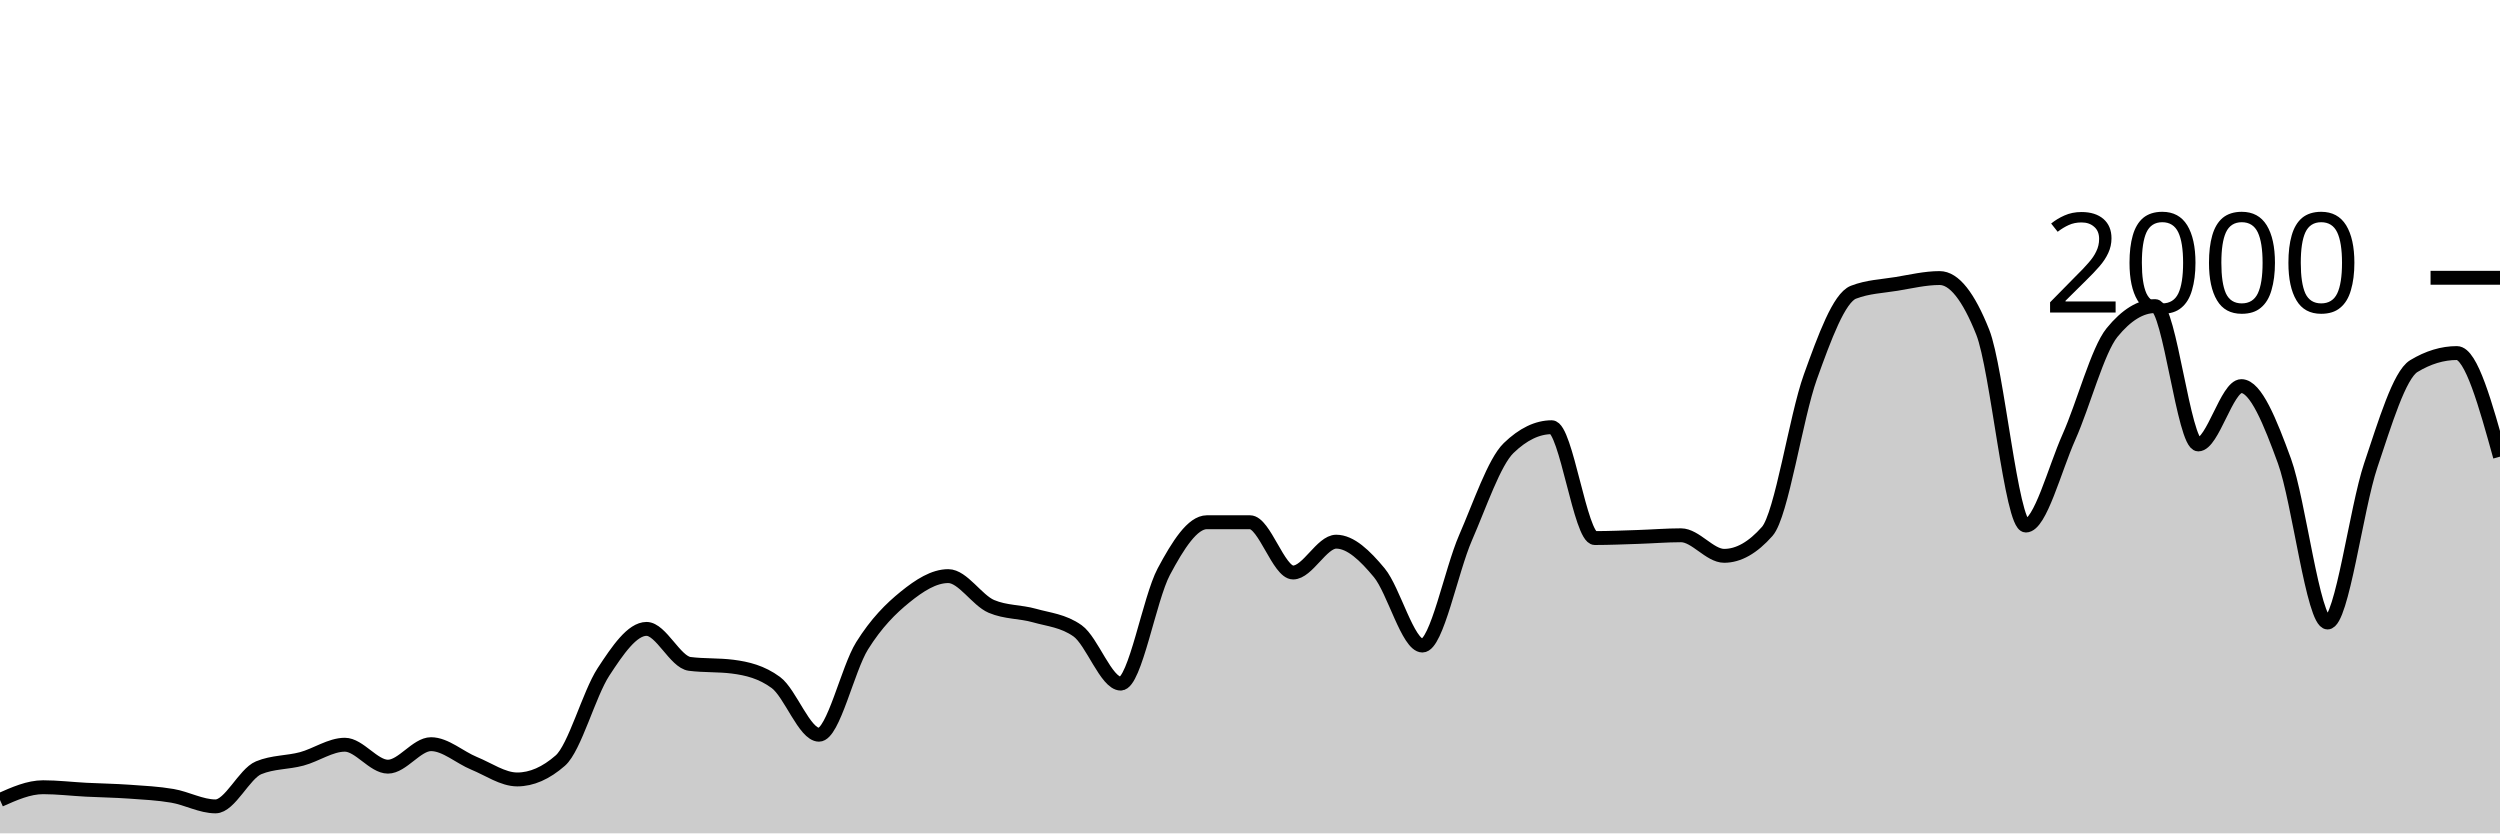
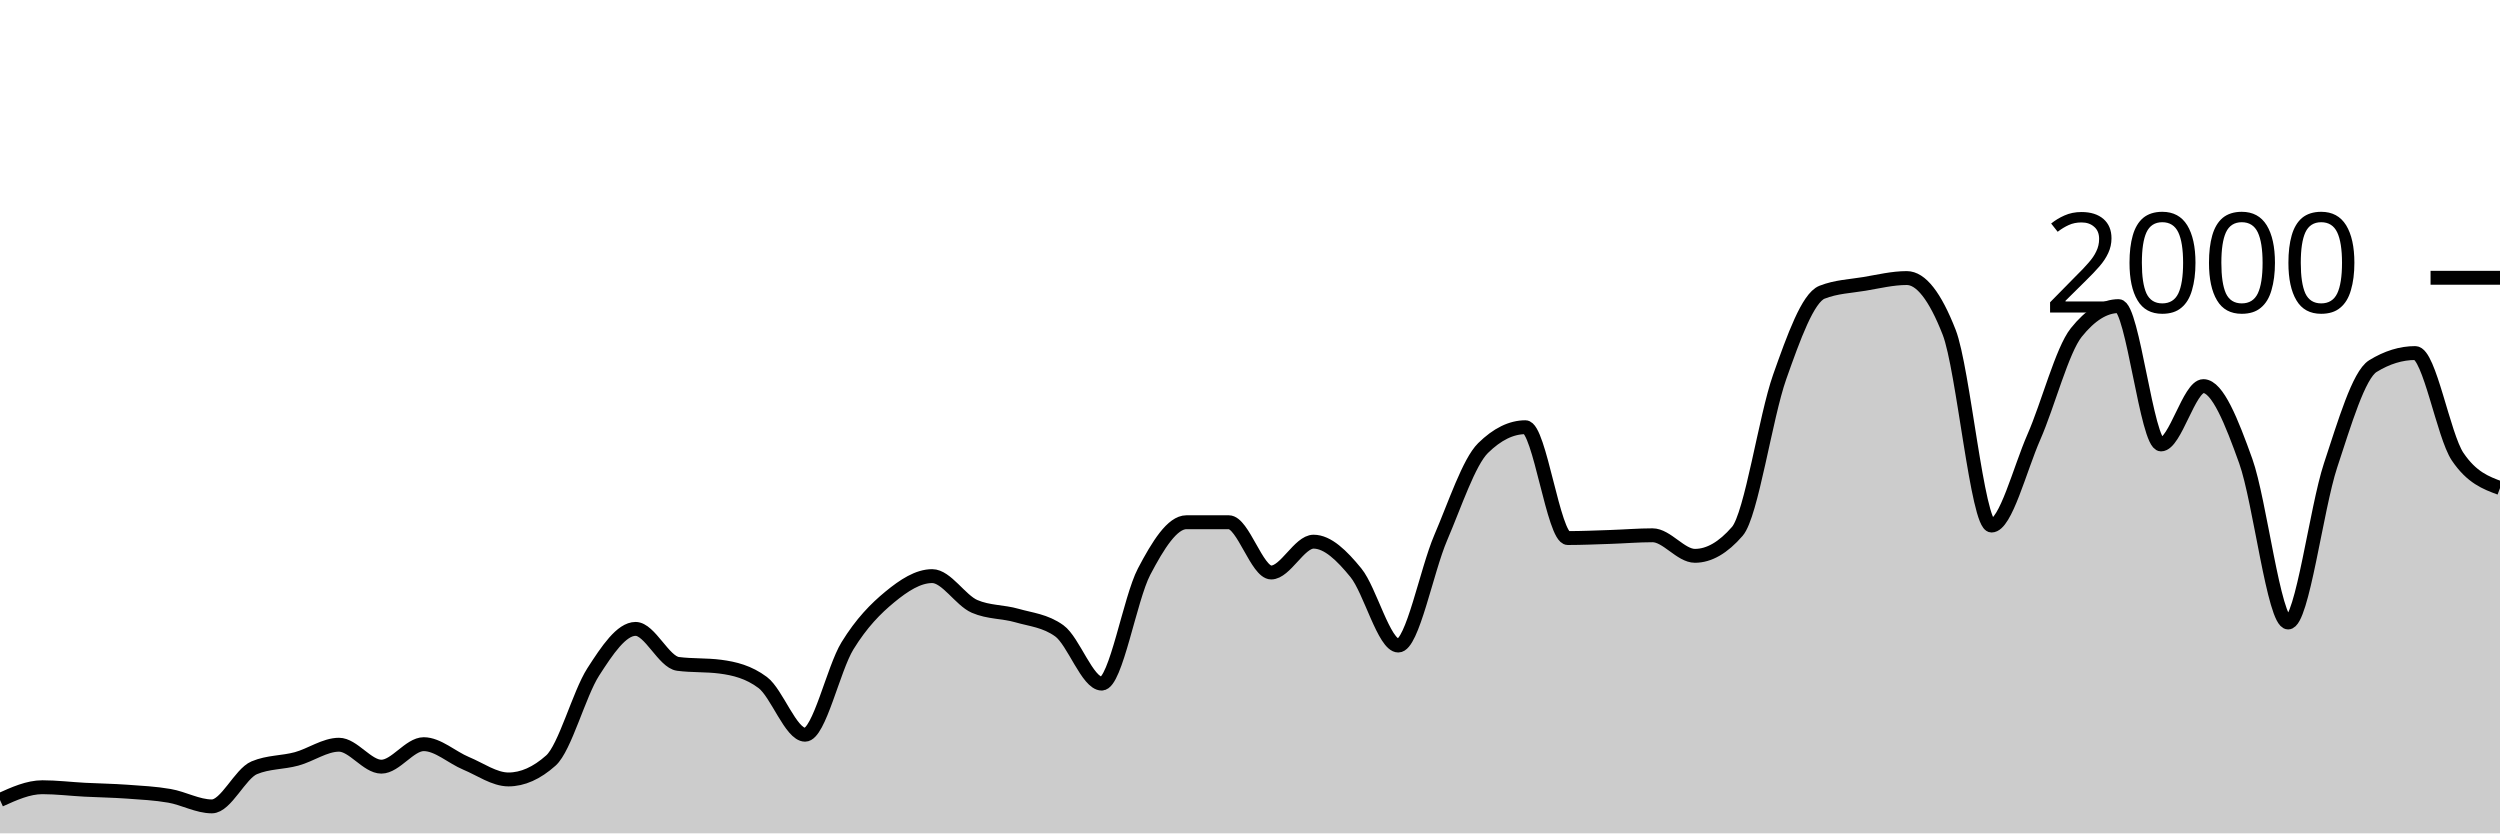
<svg xmlns="http://www.w3.org/2000/svg" viewBox="0 0 180 60">
  <g transform="translate(0,20)">
-     <path class="area" fill="rgba(0, 0, 0, 0.2)" d="M0,37.6C1.034,37.14,2.069,36.68,3.103,36.68C4.138,36.68,5.172,36.807,6.207,36.86C7.241,36.913,8.276,36.927,9.31,37C10.345,37.073,11.379,37.123,12.414,37.3C13.448,37.477,14.483,38.06,15.517,38.06C16.552,38.06,17.586,35.707,18.621,35.28C19.655,34.853,20.69,34.917,21.724,34.64C22.759,34.363,23.793,33.62,24.828,33.62C25.862,33.62,26.897,35.2,27.931,35.2C28.966,35.2,30,33.58,31.034,33.58C32.069,33.58,33.103,34.537,34.138,34.96C35.172,35.383,36.207,36.12,37.241,36.12C38.276,36.12,39.31,35.667,40.345,34.76C41.379,33.853,42.414,29.96,43.448,28.38C44.483,26.8,45.517,25.28,46.552,25.28C47.586,25.28,48.621,27.667,49.655,27.8C50.69,27.933,51.724,27.867,52.759,28C53.793,28.133,54.828,28.38,55.862,29.14C56.897,29.9,57.931,32.9,58.966,32.9C60,32.9,61.034,28.153,62.069,26.5C63.103,24.847,64.138,23.817,65.172,22.98C66.207,22.143,67.241,21.48,68.276,21.48C69.31,21.48,70.345,23.22,71.379,23.66C72.414,24.1,73.448,24.027,74.483,24.32C75.517,24.613,76.552,24.687,77.586,25.42C78.621,26.153,79.655,29.22,80.69,29.22C81.724,29.22,82.759,23.097,83.793,21.16C84.828,19.223,85.862,17.6,86.897,17.6C87.931,17.6,88.966,17.6,90,17.6C91.034,17.6,92.069,21.22,93.103,21.22C94.138,21.22,95.172,19,96.207,19C97.241,19,98.276,19.993,99.31,21.24C100.345,22.487,101.379,26.48,102.414,26.48C103.448,26.48,104.483,21.09,105.517,18.72C106.552,16.35,107.586,13.26,108.621,12.26C109.655,11.26,110.69,10.76,111.724,10.76C112.759,10.76,113.793,18.74,114.828,18.74C115.862,18.74,116.897,18.693,117.931,18.66C118.966,18.627,120,18.54,121.034,18.54C122.069,18.54,123.103,20.02,124.138,20.02C125.172,20.02,126.207,19.433,127.241,18.26C128.276,17.087,129.31,10.01,130.345,7.14C131.379,4.27,132.414,1.44,133.448,1.04C134.483,0.64,135.517,0.61,136.552,0.44C137.586,0.27,138.621,0.02,139.655,0.02C140.69,0.02,141.724,1.32,142.759,3.92C143.793,6.52,144.828,17.84,145.862,17.84C146.897,17.84,147.931,13.777,148.966,11.46C150,9.143,151.034,5.207,152.069,3.94C153.103,2.673,154.138,2.04,155.172,2.04C156.207,2.04,157.241,12,158.276,12C159.31,12,160.345,7.8,161.379,7.8C162.414,7.8,163.448,10.363,164.483,13.2C165.517,16.037,166.552,24.82,167.586,24.82C168.621,24.82,169.655,16.597,170.69,13.52C171.724,10.443,172.759,6.987,173.793,6.36C174.828,5.733,175.862,5.42,176.897,5.42C177.931,5.42,178.966,9.15,180,12.88L180,40C178.966,40,177.931,40,176.897,40C175.862,40,174.828,40,173.793,40C172.759,40,171.724,40,170.69,40C169.655,40,168.621,40,167.586,40C166.552,40,165.517,40,164.483,40C163.448,40,162.414,40,161.379,40C160.345,40,159.31,40,158.276,40C157.241,40,156.207,40,155.172,40C154.138,40,153.103,40,152.069,40C151.034,40,150,40,148.966,40C147.931,40,146.897,40,145.862,40C144.828,40,143.793,40,142.759,40C141.724,40,140.69,40,139.655,40C138.621,40,137.586,40,136.552,40C135.517,40,134.483,40,133.448,40C132.414,40,131.379,40,130.345,40C129.31,40,128.276,40,127.241,40C126.207,40,125.172,40,124.138,40C123.103,40,122.069,40,121.034,40C120,40,118.966,40,117.931,40C116.897,40,115.862,40,114.828,40C113.793,40,112.759,40,111.724,40C110.69,40,109.655,40,108.621,40C107.586,40,106.552,40,105.517,40C104.483,40,103.448,40,102.414,40C101.379,40,100.345,40,99.31,40C98.276,40,97.241,40,96.207,40C95.172,40,94.138,40,93.103,40C92.069,40,91.034,40,90,40C88.966,40,87.931,40,86.897,40C85.862,40,84.828,40,83.793,40C82.759,40,81.724,40,80.69,40C79.655,40,78.621,40,77.586,40C76.552,40,75.517,40,74.483,40C73.448,40,72.414,40,71.379,40C70.345,40,69.31,40,68.276,40C67.241,40,66.207,40,65.172,40C64.138,40,63.103,40,62.069,40C61.034,40,60,40,58.966,40C57.931,40,56.897,40,55.862,40C54.828,40,53.793,40,52.759,40C51.724,40,50.69,40,49.655,40C48.621,40,47.586,40,46.552,40C45.517,40,44.483,40,43.448,40C42.414,40,41.379,40,40.345,40C39.31,40,38.276,40,37.241,40C36.207,40,35.172,40,34.138,40C33.103,40,32.069,40,31.034,40C30,40,28.966,40,27.931,40C26.897,40,25.862,40,24.828,40C23.793,40,22.759,40,21.724,40C20.69,40,19.655,40,18.621,40C17.586,40,16.552,40,15.517,40C14.483,40,13.448,40,12.414,40C11.379,40,10.345,40,9.31,40C8.276,40,7.241,40,6.207,40C5.172,40,4.138,40,3.103,40C2.069,40,1.034,40,0,40Z" />
-     <path class="line" stroke="black" fill="none" d="M0,37.6C1.034,37.14,2.069,36.68,3.103,36.68C4.138,36.68,5.172,36.807,6.207,36.86C7.241,36.913,8.276,36.927,9.31,37C10.345,37.073,11.379,37.123,12.414,37.3C13.448,37.477,14.483,38.06,15.517,38.06C16.552,38.06,17.586,35.707,18.621,35.28C19.655,34.853,20.69,34.917,21.724,34.64C22.759,34.363,23.793,33.62,24.828,33.62C25.862,33.62,26.897,35.2,27.931,35.2C28.966,35.2,30,33.58,31.034,33.58C32.069,33.58,33.103,34.537,34.138,34.96C35.172,35.383,36.207,36.12,37.241,36.12C38.276,36.12,39.31,35.667,40.345,34.76C41.379,33.853,42.414,29.96,43.448,28.38C44.483,26.8,45.517,25.28,46.552,25.28C47.586,25.28,48.621,27.667,49.655,27.8C50.69,27.933,51.724,27.867,52.759,28C53.793,28.133,54.828,28.38,55.862,29.14C56.897,29.9,57.931,32.9,58.966,32.9C60,32.9,61.034,28.153,62.069,26.5C63.103,24.847,64.138,23.817,65.172,22.98C66.207,22.143,67.241,21.48,68.276,21.48C69.31,21.48,70.345,23.22,71.379,23.66C72.414,24.1,73.448,24.027,74.483,24.32C75.517,24.613,76.552,24.687,77.586,25.42C78.621,26.153,79.655,29.22,80.69,29.22C81.724,29.22,82.759,23.097,83.793,21.16C84.828,19.223,85.862,17.6,86.897,17.6C87.931,17.6,88.966,17.6,90,17.6C91.034,17.6,92.069,21.22,93.103,21.22C94.138,21.22,95.172,19,96.207,19C97.241,19,98.276,19.993,99.31,21.24C100.345,22.487,101.379,26.48,102.414,26.48C103.448,26.48,104.483,21.09,105.517,18.72C106.552,16.35,107.586,13.26,108.621,12.26C109.655,11.26,110.69,10.76,111.724,10.76C112.759,10.76,113.793,18.74,114.828,18.74C115.862,18.74,116.897,18.693,117.931,18.66C118.966,18.627,120,18.54,121.034,18.54C122.069,18.54,123.103,20.02,124.138,20.02C125.172,20.02,126.207,19.433,127.241,18.26C128.276,17.087,129.31,10.01,130.345,7.14C131.379,4.27,132.414,1.44,133.448,1.04C134.483,0.64,135.517,0.61,136.552,0.44C137.586,0.27,138.621,0.02,139.655,0.02C140.69,0.02,141.724,1.32,142.759,3.92C143.793,6.52,144.828,17.84,145.862,17.84C146.897,17.84,147.931,13.777,148.966,11.46C150,9.143,151.034,5.207,152.069,3.94C153.103,2.673,154.138,2.04,155.172,2.04C156.207,2.04,157.241,12,158.276,12C159.31,12,160.345,7.8,161.379,7.8C162.414,7.8,163.448,10.363,164.483,13.2C165.517,16.037,166.552,24.82,167.586,24.82C168.621,24.82,169.655,16.597,170.69,13.52C171.724,10.443,172.759,6.987,173.793,6.36C174.828,5.733,175.862,5.42,176.897,5.42C177.931,5.42,178.966,9.15,180,12.88" />
+     <path class="area" fill="rgba(0, 0, 0, 0.2)" d="M0,37.6C1.017,37.14,2.034,36.68,3.051,36.68C4.068,36.68,5.085,36.807,6.102,36.86C7.119,36.913,8.136,36.927,9.153,37C10.169,37.073,11.186,37.123,12.203,37.3C13.22,37.477,14.237,38.06,15.254,38.06C16.271,38.06,17.288,35.707,18.305,35.28C19.322,34.853,20.339,34.917,21.356,34.64C22.373,34.363,23.39,33.62,24.407,33.62C25.424,33.62,26.441,35.2,27.458,35.2C28.475,35.2,29.492,33.58,30.508,33.58C31.525,33.58,32.542,34.537,33.559,34.96C34.576,35.383,35.593,36.12,36.61,36.12C37.627,36.12,38.644,35.667,39.661,34.76C40.678,33.853,41.695,29.96,42.712,28.38C43.729,26.8,44.746,25.28,45.763,25.28C46.78,25.28,47.797,27.667,48.814,27.8C49.831,27.933,50.847,27.867,51.864,28C52.881,28.133,53.898,28.38,54.915,29.14C55.932,29.9,56.949,32.9,57.966,32.9C58.983,32.9,60,28.153,61.017,26.5C62.034,24.847,63.051,23.817,64.068,22.98C65.085,22.143,66.102,21.48,67.119,21.48C68.136,21.48,69.153,23.22,70.169,23.66C71.186,24.1,72.203,24.027,73.22,24.32C74.237,24.613,75.254,24.687,76.271,25.42C77.288,26.153,78.305,29.22,79.322,29.22C80.339,29.22,81.356,23.097,82.373,21.16C83.39,19.223,84.407,17.6,85.424,17.6C86.441,17.6,87.458,17.6,88.475,17.6C89.492,17.6,90.508,21.22,91.525,21.22C92.542,21.22,93.559,19,94.576,19C95.593,19,96.61,19.993,97.627,21.24C98.644,22.487,99.661,26.48,100.678,26.48C101.695,26.48,102.712,21.09,103.729,18.72C104.746,16.35,105.763,13.26,106.78,12.26C107.797,11.26,108.814,10.76,109.831,10.76C110.847,10.76,111.864,18.74,112.881,18.74C113.898,18.74,114.915,18.693,115.932,18.66C116.949,18.627,117.966,18.54,118.983,18.54C120,18.54,121.017,20.02,122.034,20.02C123.051,20.02,124.068,19.433,125.085,18.26C126.102,17.087,127.119,10.01,128.136,7.14C129.153,4.27,130.169,1.44,131.186,1.04C132.203,0.64,133.22,0.61,134.237,0.44C135.254,0.27,136.271,0.02,137.288,0.02C138.305,0.02,139.322,1.32,140.339,3.92C141.356,6.52,142.373,17.84,143.39,17.84C144.407,17.84,145.424,13.777,146.441,11.46C147.458,9.143,148.475,5.207,149.492,3.94C150.508,2.673,151.525,2.04,152.542,2.04C153.559,2.04,154.576,12,155.593,12C156.61,12,157.627,7.8,158.644,7.8C159.661,7.8,160.678,10.363,161.695,13.2C162.712,16.037,163.729,24.82,164.746,24.82C165.763,24.82,166.78,16.597,167.797,13.52C168.814,10.443,169.831,6.987,170.847,6.36C171.864,5.733,172.881,5.42,173.898,5.42C174.915,5.42,175.932,11.373,176.949,12.88C177.966,14.387,178.983,14.763,180,15.14L180,40C178.983,40,177.966,40,176.949,40C175.932,40,174.915,40,173.898,40C172.881,40,171.864,40,170.847,40C169.831,40,168.814,40,167.797,40C166.78,40,165.763,40,164.746,40C163.729,40,162.712,40,161.695,40C160.678,40,159.661,40,158.644,40C157.627,40,156.61,40,155.593,40C154.576,40,153.559,40,152.542,40C151.525,40,150.508,40,149.492,40C148.475,40,147.458,40,146.441,40C145.424,40,144.407,40,143.39,40C142.373,40,141.356,40,140.339,40C139.322,40,138.305,40,137.288,40C136.271,40,135.254,40,134.237,40C133.22,40,132.203,40,131.186,40C130.169,40,129.153,40,128.136,40C127.119,40,126.102,40,125.085,40C124.068,40,123.051,40,122.034,40C121.017,40,120,40,118.983,40C117.966,40,116.949,40,115.932,40C114.915,40,113.898,40,112.881,40C111.864,40,110.847,40,109.831,40C108.814,40,107.797,40,106.78,40C105.763,40,104.746,40,103.729,40C102.712,40,101.695,40,100.678,40C99.661,40,98.644,40,97.627,40C96.61,40,95.593,40,94.576,40C93.559,40,92.542,40,91.525,40C90.508,40,89.492,40,88.475,40C87.458,40,86.441,40,85.424,40C84.407,40,83.39,40,82.373,40C81.356,40,80.339,40,79.322,40C78.305,40,77.288,40,76.271,40C75.254,40,74.237,40,73.22,40C72.203,40,71.186,40,70.169,40C69.153,40,68.136,40,67.119,40C66.102,40,65.085,40,64.068,40C63.051,40,62.034,40,61.017,40C60,40,58.983,40,57.966,40C56.949,40,55.932,40,54.915,40C53.898,40,52.881,40,51.864,40C50.847,40,49.831,40,48.814,40C47.797,40,46.78,40,45.763,40C44.746,40,43.729,40,42.712,40C41.695,40,40.678,40,39.661,40C38.644,40,37.627,40,36.61,40C35.593,40,34.576,40,33.559,40C32.542,40,31.525,40,30.508,40C29.492,40,28.475,40,27.458,40C26.441,40,25.424,40,24.407,40C23.39,40,22.373,40,21.356,40C20.339,40,19.322,40,18.305,40C17.288,40,16.271,40,15.254,40C14.237,40,13.22,40,12.203,40C11.186,40,10.169,40,9.153,40C8.136,40,7.119,40,6.102,40C5.085,40,4.068,40,3.051,40C2.034,40,1.017,40,0,40Z" />
+     <path class="line" stroke="black" fill="none" d="M0,37.6C1.017,37.14,2.034,36.68,3.051,36.68C4.068,36.68,5.085,36.807,6.102,36.86C7.119,36.913,8.136,36.927,9.153,37C10.169,37.073,11.186,37.123,12.203,37.3C13.22,37.477,14.237,38.06,15.254,38.06C16.271,38.06,17.288,35.707,18.305,35.28C19.322,34.853,20.339,34.917,21.356,34.64C22.373,34.363,23.39,33.62,24.407,33.62C25.424,33.62,26.441,35.2,27.458,35.2C28.475,35.2,29.492,33.58,30.508,33.58C31.525,33.58,32.542,34.537,33.559,34.96C34.576,35.383,35.593,36.12,36.61,36.12C37.627,36.12,38.644,35.667,39.661,34.76C40.678,33.853,41.695,29.96,42.712,28.38C43.729,26.8,44.746,25.28,45.763,25.28C46.78,25.28,47.797,27.667,48.814,27.8C49.831,27.933,50.847,27.867,51.864,28C52.881,28.133,53.898,28.38,54.915,29.14C55.932,29.9,56.949,32.9,57.966,32.9C58.983,32.9,60,28.153,61.017,26.5C62.034,24.847,63.051,23.817,64.068,22.98C65.085,22.143,66.102,21.48,67.119,21.48C68.136,21.48,69.153,23.22,70.169,23.66C71.186,24.1,72.203,24.027,73.22,24.32C74.237,24.613,75.254,24.687,76.271,25.42C77.288,26.153,78.305,29.22,79.322,29.22C80.339,29.22,81.356,23.097,82.373,21.16C83.39,19.223,84.407,17.6,85.424,17.6C86.441,17.6,87.458,17.6,88.475,17.6C89.492,17.6,90.508,21.22,91.525,21.22C92.542,21.22,93.559,19,94.576,19C95.593,19,96.61,19.993,97.627,21.24C98.644,22.487,99.661,26.48,100.678,26.48C101.695,26.48,102.712,21.09,103.729,18.72C104.746,16.35,105.763,13.26,106.78,12.26C107.797,11.26,108.814,10.76,109.831,10.76C110.847,10.76,111.864,18.74,112.881,18.74C113.898,18.74,114.915,18.693,115.932,18.66C116.949,18.627,117.966,18.54,118.983,18.54C120,18.54,121.017,20.02,122.034,20.02C123.051,20.02,124.068,19.433,125.085,18.26C126.102,17.087,127.119,10.01,128.136,7.14C129.153,4.27,130.169,1.44,131.186,1.04C132.203,0.64,133.22,0.61,134.237,0.44C135.254,0.27,136.271,0.02,137.288,0.02C138.305,0.02,139.322,1.32,140.339,3.92C141.356,6.52,142.373,17.84,143.39,17.84C144.407,17.84,145.424,13.777,146.441,11.46C147.458,9.143,148.475,5.207,149.492,3.94C150.508,2.673,151.525,2.04,152.542,2.04C153.559,2.04,154.576,12,155.593,12C156.61,12,157.627,7.8,158.644,7.8C159.661,7.8,160.678,10.363,161.695,13.2C162.712,16.037,163.729,24.82,164.746,24.82C165.763,24.82,166.78,16.597,167.797,13.52C168.814,10.443,169.831,6.987,170.847,6.36C171.864,5.733,172.881,5.42,173.898,5.42C174.915,5.42,175.932,11.373,176.949,12.88C177.966,14.387,178.983,14.763,180,15.14" />
    <path class="axis-ceiling" stroke-width="1" stroke="black" fill="none" d="M175,0L180,0" />
    <text class="axis-ceiling-label" font-family="sans-serif" text-anchor="end" font-size="10px" x="170" y="2.5">2000</text>
  </g>
</svg>
